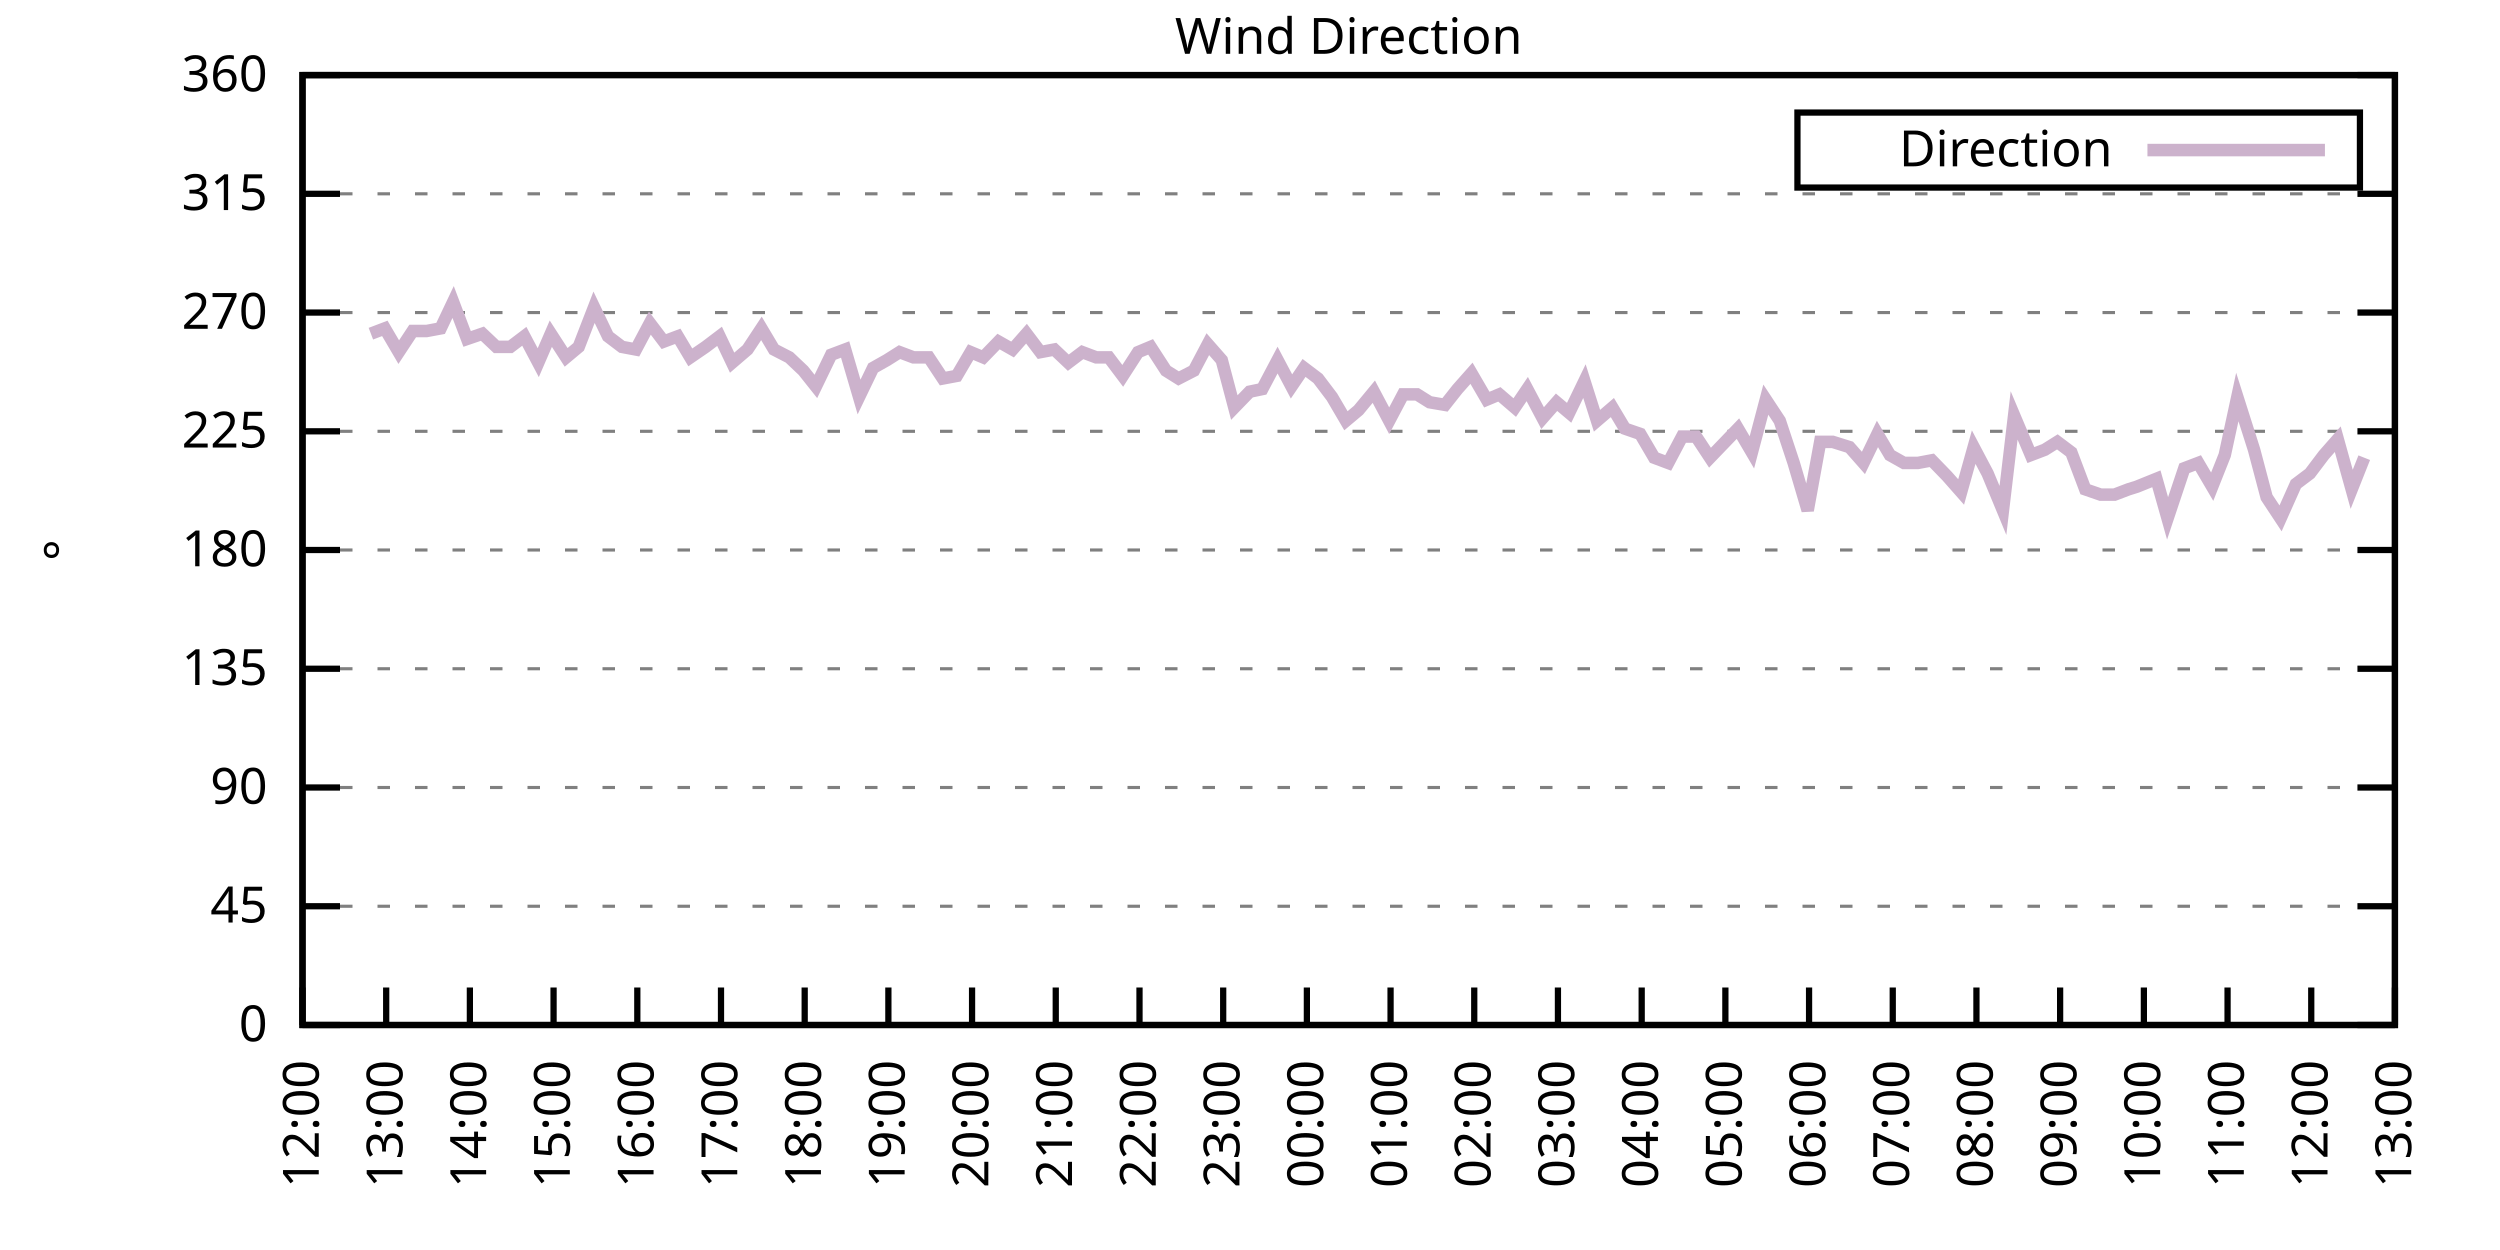
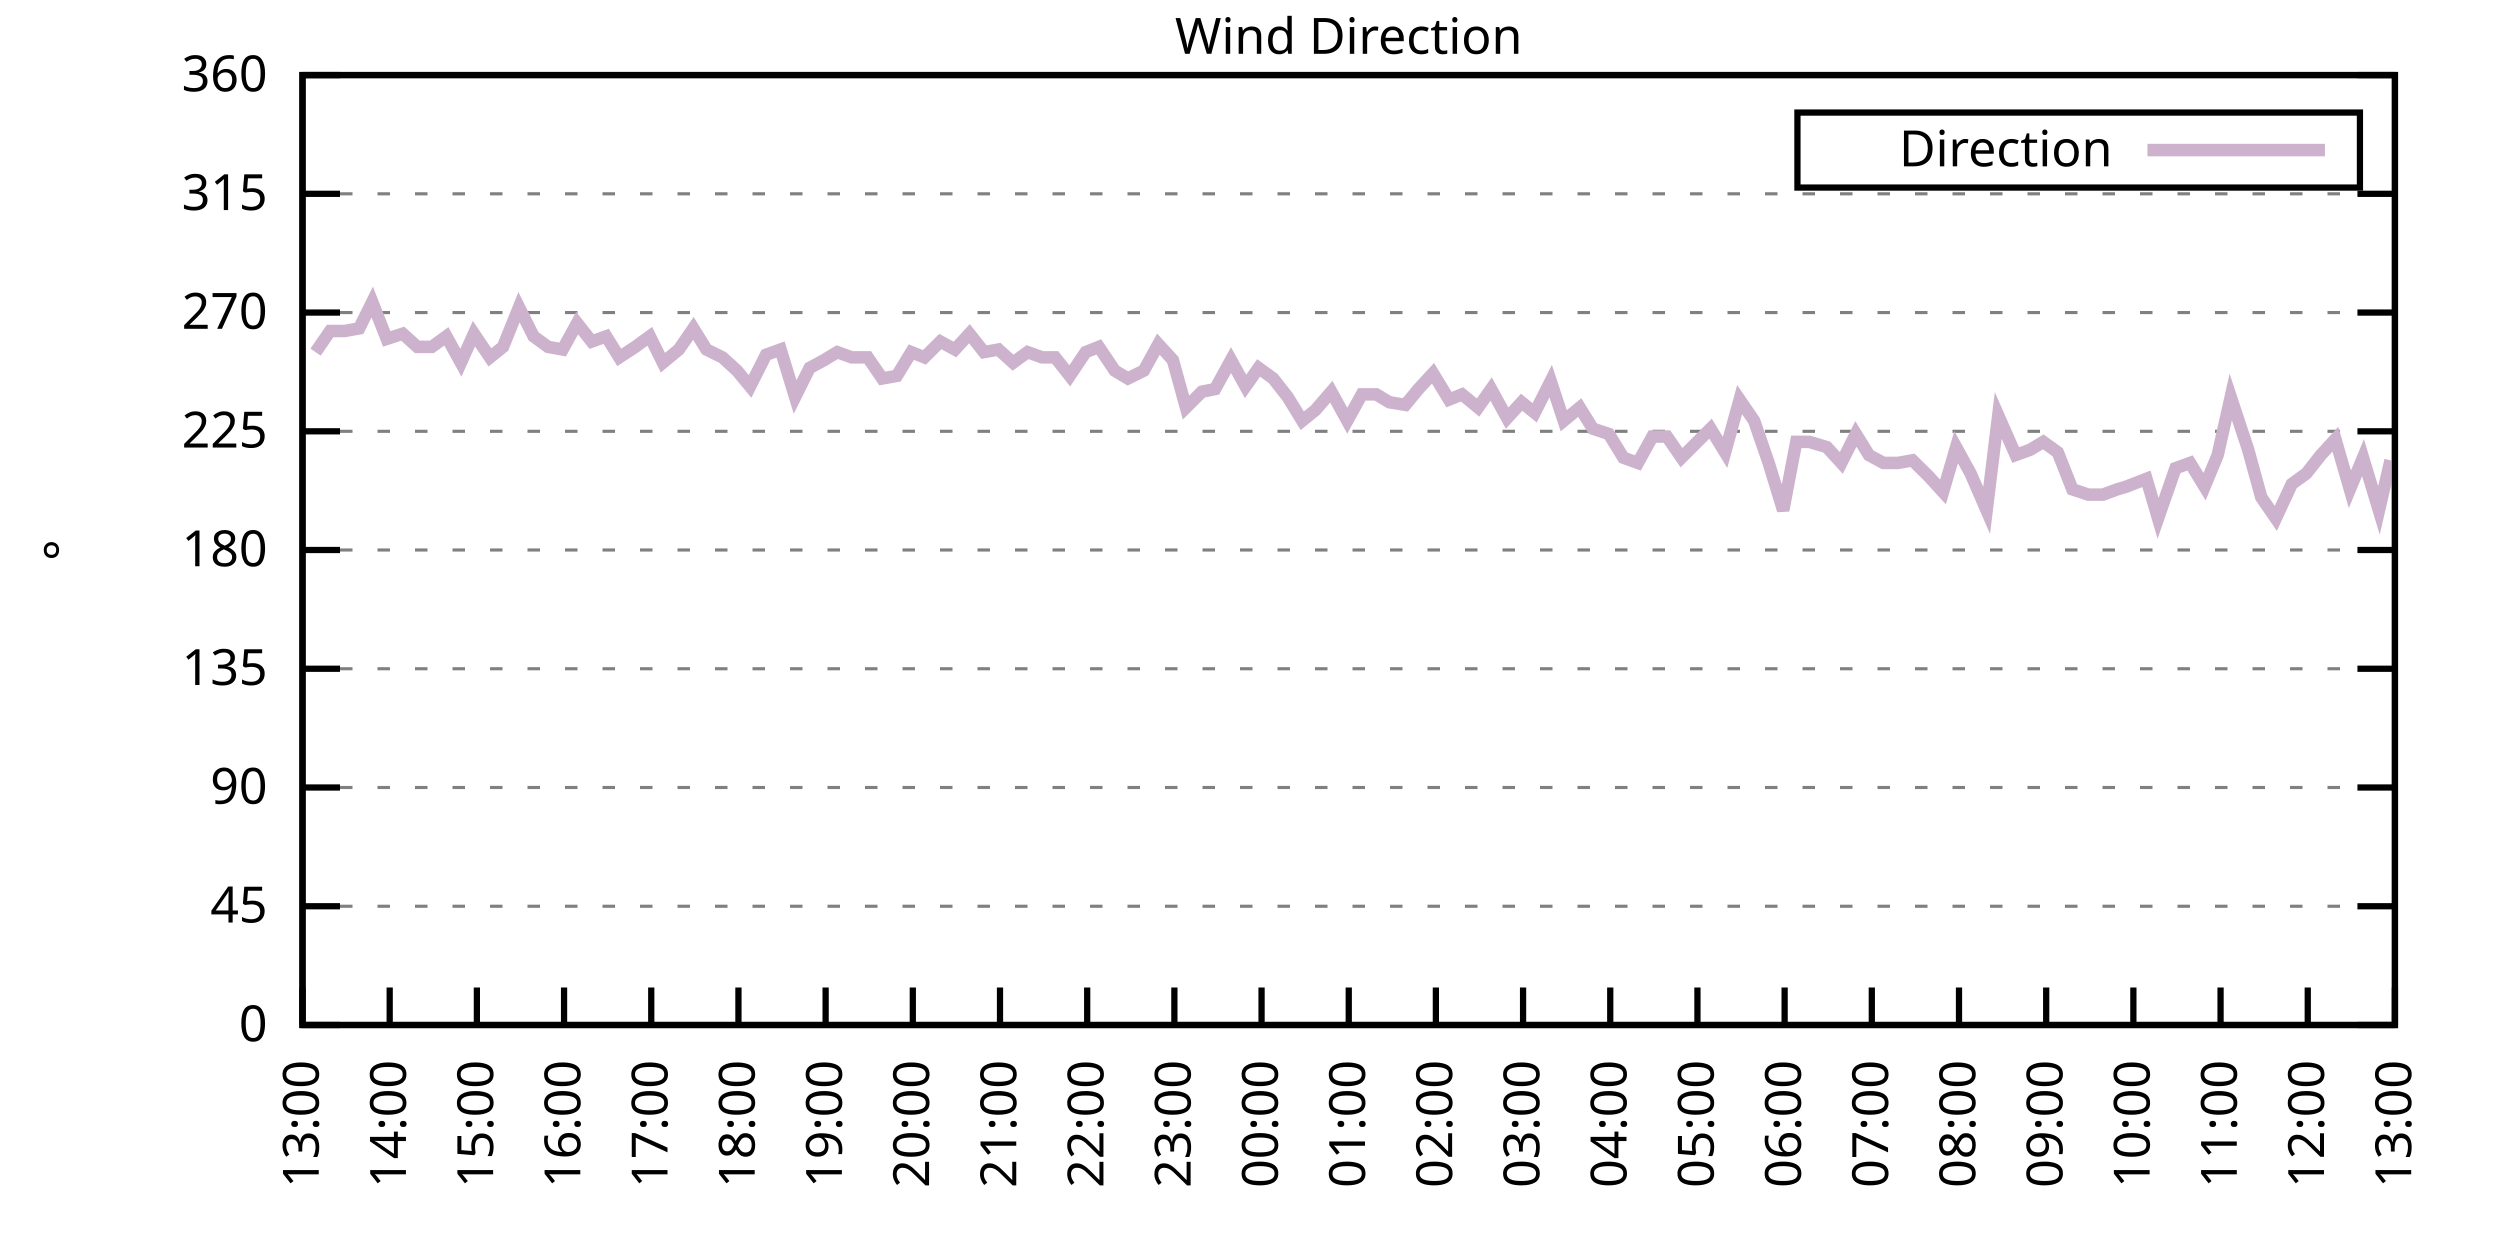
<svg xmlns="http://www.w3.org/2000/svg" xmlns:xlink="http://www.w3.org/1999/xlink" width="400" height="200" viewBox="0 0 400 200">
  <g id="gnuplot_canvas">
    <rect x="0" y="0" width="400" height="200" fill="none" />
    <defs>
      <circle id="gpDot" r="0.5" stroke-width="0.5" stroke="currentColor" />
      <path id="gpPt0" stroke-width="0.333" stroke="currentColor" d="M-1,0 h2 M0,-1 v2" />
      <path id="gpPt1" stroke-width="0.333" stroke="currentColor" d="M-1,-1 L1,1 M1,-1 L-1,1" />
      <path id="gpPt2" stroke-width="0.333" stroke="currentColor" d="M-1,0 L1,0 M0,-1 L0,1 M-1,-1 L1,1 M-1,1 L1,-1" />
      <rect id="gpPt3" stroke-width="0.333" stroke="currentColor" x="-1" y="-1" width="2" height="2" />
      <rect id="gpPt4" stroke-width="0.333" stroke="currentColor" fill="currentColor" x="-1" y="-1" width="2" height="2" />
      <circle id="gpPt5" stroke-width="0.333" stroke="currentColor" cx="0" cy="0" r="1" />
      <use xlink:href="#gpPt5" id="gpPt6" fill="currentColor" stroke="none" />
      <path id="gpPt7" stroke-width="0.333" stroke="currentColor" d="M0,-1.33 L-1.33,0.67 L1.33,0.67 z" />
      <use xlink:href="#gpPt7" id="gpPt8" fill="currentColor" stroke="none" />
      <use xlink:href="#gpPt7" id="gpPt9" stroke="currentColor" transform="rotate(180)" />
      <use xlink:href="#gpPt9" id="gpPt10" fill="currentColor" stroke="none" />
      <use xlink:href="#gpPt3" id="gpPt11" stroke="currentColor" transform="rotate(45)" />
      <use xlink:href="#gpPt11" id="gpPt12" fill="currentColor" stroke="none" />
      <path id="gpPt13" stroke-width="0.333" stroke="currentColor" d="M0,1.330 L1.265,0.411 L0.782,-1.067 L-0.782,-1.076 L-1.265,0.411 z" />
      <use xlink:href="#gpPt13" id="gpPt14" fill="currentColor" stroke="none" />
      <filter id="textbox" filterUnits="objectBoundingBox" x="0" y="0" height="1" width="1">
        <feFlood flood-color="white" flood-opacity="1" result="bgnd" />
        <feComposite in="SourceGraphic" in2="bgnd" operator="atop" />
      </filter>
      <filter id="greybox" filterUnits="objectBoundingBox" x="0" y="0" height="1" width="1">
        <feFlood flood-color="lightgrey" flood-opacity="1" result="grey" />
        <feComposite in="SourceGraphic" in2="grey" operator="atop" />
      </filter>
    </defs>
    <g fill="none" color="white" stroke="currentColor" stroke-width="1.00" stroke-linecap="butt" stroke-linejoin="miter">
</g>
    <g fill="none" color="black" stroke="currentColor" stroke-width="1.00" stroke-linecap="butt" stroke-linejoin="miter">
      <g stroke="none" shape-rendering="crispEdges">
        <polygon fill="rgb(255, 255, 255)" points="48.40,164.00 383.18,164.00 383.18,12.02 48.40,12.02 " />
      </g>
    </g>
    <g fill="none" color="black" stroke="currentColor" stroke-width="1.00" stroke-linecap="butt" stroke-linejoin="miter">
</g>
    <g fill="none" color="black" stroke="black" stroke-width="0.50" stroke-linecap="butt" stroke-linejoin="miter">
</g>
    <g fill="none" color="gray" stroke="currentColor" stroke-width="0.50" stroke-linecap="butt" stroke-linejoin="miter">
      <path stroke="gray" stroke-dasharray="2,4" class="gridline" d="M48.40,164.00 L383.19,164.00  " />
    </g>
    <g fill="none" color="gray" stroke="gray" stroke-width="1.00" stroke-linecap="butt" stroke-linejoin="miter">
</g>
    <g fill="none" color="black" stroke="currentColor" stroke-width="1.00" stroke-linecap="butt" stroke-linejoin="miter">
      <path stroke="black" d="M48.40,164.00 L54.40,164.00 M383.19,164.00 L377.19,164.00  " />
      <g transform="translate(42.80,166.60)" stroke="none" fill="black" font-family="Sans" font-size="8.00" text-anchor="end">
        <text>
          <tspan font-family="Sans"> 0</tspan>
        </text>
      </g>
    </g>
    <g fill="none" color="black" stroke="currentColor" stroke-width="1.00" stroke-linecap="butt" stroke-linejoin="miter">
</g>
    <g fill="none" color="black" stroke="black" stroke-width="0.50" stroke-linecap="butt" stroke-linejoin="miter">
</g>
    <g fill="none" color="gray" stroke="currentColor" stroke-width="0.50" stroke-linecap="butt" stroke-linejoin="miter">
      <path stroke="gray" stroke-dasharray="2,4" class="gridline" d="M48.40,145.00 L383.19,145.00  " />
    </g>
    <g fill="none" color="gray" stroke="gray" stroke-width="1.00" stroke-linecap="butt" stroke-linejoin="miter">
</g>
    <g fill="none" color="black" stroke="currentColor" stroke-width="1.00" stroke-linecap="butt" stroke-linejoin="miter">
      <path stroke="black" d="M48.40,145.00 L54.40,145.00 M383.19,145.00 L377.19,145.00  " />
      <g transform="translate(42.80,147.60)" stroke="none" fill="black" font-family="Sans" font-size="8.00" text-anchor="end">
        <text>
          <tspan font-family="Sans"> 45</tspan>
        </text>
      </g>
    </g>
    <g fill="none" color="black" stroke="currentColor" stroke-width="1.00" stroke-linecap="butt" stroke-linejoin="miter">
</g>
    <g fill="none" color="black" stroke="black" stroke-width="0.50" stroke-linecap="butt" stroke-linejoin="miter">
</g>
    <g fill="none" color="gray" stroke="currentColor" stroke-width="0.50" stroke-linecap="butt" stroke-linejoin="miter">
      <path stroke="gray" stroke-dasharray="2,4" class="gridline" d="M48.40,126.00 L383.19,126.00  " />
    </g>
    <g fill="none" color="gray" stroke="gray" stroke-width="1.00" stroke-linecap="butt" stroke-linejoin="miter">
</g>
    <g fill="none" color="black" stroke="currentColor" stroke-width="1.00" stroke-linecap="butt" stroke-linejoin="miter">
      <path stroke="black" d="M48.40,126.00 L54.40,126.00 M383.19,126.00 L377.19,126.00  " />
      <g transform="translate(42.80,128.60)" stroke="none" fill="black" font-family="Sans" font-size="8.00" text-anchor="end">
        <text>
          <tspan font-family="Sans"> 90</tspan>
        </text>
      </g>
    </g>
    <g fill="none" color="black" stroke="currentColor" stroke-width="1.00" stroke-linecap="butt" stroke-linejoin="miter">
</g>
    <g fill="none" color="black" stroke="black" stroke-width="0.50" stroke-linecap="butt" stroke-linejoin="miter">
</g>
    <g fill="none" color="gray" stroke="currentColor" stroke-width="0.50" stroke-linecap="butt" stroke-linejoin="miter">
      <path stroke="gray" stroke-dasharray="2,4" class="gridline" d="M48.40,107.00 L383.19,107.00  " />
    </g>
    <g fill="none" color="gray" stroke="gray" stroke-width="1.00" stroke-linecap="butt" stroke-linejoin="miter">
</g>
    <g fill="none" color="black" stroke="currentColor" stroke-width="1.00" stroke-linecap="butt" stroke-linejoin="miter">
      <path stroke="black" d="M48.40,107.00 L54.40,107.00 M383.19,107.00 L377.19,107.00  " />
      <g transform="translate(42.80,109.60)" stroke="none" fill="black" font-family="Sans" font-size="8.00" text-anchor="end">
        <text>
          <tspan font-family="Sans"> 135</tspan>
        </text>
      </g>
    </g>
    <g fill="none" color="black" stroke="currentColor" stroke-width="1.00" stroke-linecap="butt" stroke-linejoin="miter">
</g>
    <g fill="none" color="black" stroke="black" stroke-width="0.50" stroke-linecap="butt" stroke-linejoin="miter">
</g>
    <g fill="none" color="gray" stroke="currentColor" stroke-width="0.50" stroke-linecap="butt" stroke-linejoin="miter">
      <path stroke="gray" stroke-dasharray="2,4" class="gridline" d="M48.40,88.00 L383.19,88.00  " />
    </g>
    <g fill="none" color="gray" stroke="gray" stroke-width="1.00" stroke-linecap="butt" stroke-linejoin="miter">
</g>
    <g fill="none" color="black" stroke="currentColor" stroke-width="1.00" stroke-linecap="butt" stroke-linejoin="miter">
      <path stroke="black" d="M48.40,88.00 L54.40,88.00 M383.19,88.00 L377.19,88.00  " />
      <g transform="translate(42.80,90.60)" stroke="none" fill="black" font-family="Sans" font-size="8.00" text-anchor="end">
        <text>
          <tspan font-family="Sans"> 180</tspan>
        </text>
      </g>
    </g>
    <g fill="none" color="black" stroke="currentColor" stroke-width="1.00" stroke-linecap="butt" stroke-linejoin="miter">
</g>
    <g fill="none" color="black" stroke="black" stroke-width="0.50" stroke-linecap="butt" stroke-linejoin="miter">
</g>
    <g fill="none" color="gray" stroke="currentColor" stroke-width="0.50" stroke-linecap="butt" stroke-linejoin="miter">
      <path stroke="gray" stroke-dasharray="2,4" class="gridline" d="M48.40,69.01 L383.19,69.01  " />
    </g>
    <g fill="none" color="gray" stroke="gray" stroke-width="1.00" stroke-linecap="butt" stroke-linejoin="miter">
</g>
    <g fill="none" color="black" stroke="currentColor" stroke-width="1.00" stroke-linecap="butt" stroke-linejoin="miter">
      <path stroke="black" d="M48.40,69.01 L54.40,69.01 M383.19,69.01 L377.19,69.01  " />
      <g transform="translate(42.80,71.61)" stroke="none" fill="black" font-family="Sans" font-size="8.00" text-anchor="end">
        <text>
          <tspan font-family="Sans"> 225</tspan>
        </text>
      </g>
    </g>
    <g fill="none" color="black" stroke="currentColor" stroke-width="1.00" stroke-linecap="butt" stroke-linejoin="miter">
</g>
    <g fill="none" color="black" stroke="black" stroke-width="0.50" stroke-linecap="butt" stroke-linejoin="miter">
</g>
    <g fill="none" color="gray" stroke="currentColor" stroke-width="0.50" stroke-linecap="butt" stroke-linejoin="miter">
      <path stroke="gray" stroke-dasharray="2,4" class="gridline" d="M48.40,50.01 L383.19,50.01  " />
    </g>
    <g fill="none" color="gray" stroke="gray" stroke-width="1.00" stroke-linecap="butt" stroke-linejoin="miter">
</g>
    <g fill="none" color="black" stroke="currentColor" stroke-width="1.00" stroke-linecap="butt" stroke-linejoin="miter">
      <path stroke="black" d="M48.40,50.01 L54.40,50.01 M383.19,50.01 L377.19,50.01  " />
      <g transform="translate(42.80,52.61)" stroke="none" fill="black" font-family="Sans" font-size="8.00" text-anchor="end">
        <text>
          <tspan font-family="Sans"> 270</tspan>
        </text>
      </g>
    </g>
    <g fill="none" color="black" stroke="currentColor" stroke-width="1.00" stroke-linecap="butt" stroke-linejoin="miter">
</g>
    <g fill="none" color="black" stroke="black" stroke-width="0.50" stroke-linecap="butt" stroke-linejoin="miter">
</g>
    <g fill="none" color="gray" stroke="currentColor" stroke-width="0.50" stroke-linecap="butt" stroke-linejoin="miter">
      <path stroke="gray" stroke-dasharray="2,4" class="gridline" d="M48.40,31.01 L383.19,31.01  " />
    </g>
    <g fill="none" color="gray" stroke="gray" stroke-width="1.00" stroke-linecap="butt" stroke-linejoin="miter">
</g>
    <g fill="none" color="black" stroke="currentColor" stroke-width="1.00" stroke-linecap="butt" stroke-linejoin="miter">
      <path stroke="black" d="M48.40,31.01 L54.40,31.01 M383.19,31.01 L377.19,31.01  " />
      <g transform="translate(42.80,33.61)" stroke="none" fill="black" font-family="Sans" font-size="8.00" text-anchor="end">
        <text>
          <tspan font-family="Sans"> 315</tspan>
        </text>
      </g>
    </g>
    <g fill="none" color="black" stroke="currentColor" stroke-width="1.00" stroke-linecap="butt" stroke-linejoin="miter">
</g>
    <g fill="none" color="black" stroke="black" stroke-width="0.50" stroke-linecap="butt" stroke-linejoin="miter">
</g>
    <g fill="none" color="gray" stroke="currentColor" stroke-width="0.50" stroke-linecap="butt" stroke-linejoin="miter">
      <path stroke="gray" stroke-dasharray="2,4" class="gridline" d="M48.40,12.01 L383.19,12.01  " />
    </g>
    <g fill="none" color="gray" stroke="gray" stroke-width="1.00" stroke-linecap="butt" stroke-linejoin="miter">
</g>
    <g fill="none" color="black" stroke="currentColor" stroke-width="1.00" stroke-linecap="butt" stroke-linejoin="miter">
      <path stroke="black" d="M48.40,12.01 L54.40,12.01 M383.19,12.01 L377.19,12.01  " />
      <g transform="translate(42.80,14.61)" stroke="none" fill="black" font-family="Sans" font-size="8.00" text-anchor="end">
        <text>
          <tspan font-family="Sans"> 360</tspan>
        </text>
      </g>
    </g>
    <g fill="none" color="black" stroke="currentColor" stroke-width="1.00" stroke-linecap="butt" stroke-linejoin="miter">
      <path stroke="black" d="M48.40,164.00 L48.40,158.00  " />
      <g transform="translate(51.00,169.60) rotate(270.00)" stroke="none" fill="black" font-family="Sans" font-size="8.00" text-anchor="end">
        <text>
-           <tspan font-family="Sans">12:00</tspan>
-         </text>
-       </g>
-     </g>
-     <g fill="none" color="black" stroke="currentColor" stroke-width="1.00" stroke-linecap="butt" stroke-linejoin="miter">
-       <path stroke="black" d="M61.79,164.00 L61.79,158.00  " />
-       <g transform="translate(64.39,169.60) rotate(270.00)" stroke="none" fill="black" font-family="Sans" font-size="8.00" text-anchor="end">
-         <text>
          <tspan font-family="Sans">13:00</tspan>
        </text>
      </g>
    </g>
    <g fill="none" color="black" stroke="currentColor" stroke-width="1.00" stroke-linecap="butt" stroke-linejoin="miter">
-       <path stroke="black" d="M75.18,164.00 L75.18,158.00  " />
-       <g transform="translate(77.78,169.60) rotate(270.00)" stroke="none" fill="black" font-family="Sans" font-size="8.00" text-anchor="end">
+       <path stroke="black" d="M62.35,164.00 L62.35,158.00  " />
+       <g transform="translate(64.95,169.60) rotate(270.00)" stroke="none" fill="black" font-family="Sans" font-size="8.00" text-anchor="end">
        <text>
          <tspan font-family="Sans">14:00</tspan>
        </text>
      </g>
    </g>
    <g fill="none" color="black" stroke="currentColor" stroke-width="1.00" stroke-linecap="butt" stroke-linejoin="miter">
-       <path stroke="black" d="M88.57,164.00 L88.57,158.00  " />
-       <g transform="translate(91.17,169.60) rotate(270.00)" stroke="none" fill="black" font-family="Sans" font-size="8.00" text-anchor="end">
+       <path stroke="black" d="M76.30,164.00 L76.30,158.00  " />
+       <g transform="translate(78.90,169.60) rotate(270.00)" stroke="none" fill="black" font-family="Sans" font-size="8.00" text-anchor="end">
        <text>
          <tspan font-family="Sans">15:00</tspan>
        </text>
      </g>
    </g>
    <g fill="none" color="black" stroke="currentColor" stroke-width="1.00" stroke-linecap="butt" stroke-linejoin="miter">
-       <path stroke="black" d="M101.97,164.00 L101.97,158.00  " />
-       <g transform="translate(104.57,169.60) rotate(270.00)" stroke="none" fill="black" font-family="Sans" font-size="8.00" text-anchor="end">
+       <path stroke="black" d="M90.25,164.00 L90.25,158.00  " />
+       <g transform="translate(92.85,169.60) rotate(270.00)" stroke="none" fill="black" font-family="Sans" font-size="8.00" text-anchor="end">
        <text>
          <tspan font-family="Sans">16:00</tspan>
        </text>
      </g>
    </g>
    <g fill="none" color="black" stroke="currentColor" stroke-width="1.00" stroke-linecap="butt" stroke-linejoin="miter">
-       <path stroke="black" d="M115.36,164.00 L115.36,158.00  " />
-       <g transform="translate(117.96,169.60) rotate(270.00)" stroke="none" fill="black" font-family="Sans" font-size="8.00" text-anchor="end">
+       <path stroke="black" d="M104.20,164.00 L104.20,158.00  " />
+       <g transform="translate(106.80,169.60) rotate(270.00)" stroke="none" fill="black" font-family="Sans" font-size="8.00" text-anchor="end">
        <text>
          <tspan font-family="Sans">17:00</tspan>
        </text>
      </g>
    </g>
    <g fill="none" color="black" stroke="currentColor" stroke-width="1.00" stroke-linecap="butt" stroke-linejoin="miter">
-       <path stroke="black" d="M128.75,164.00 L128.75,158.00  " />
-       <g transform="translate(131.35,169.60) rotate(270.00)" stroke="none" fill="black" font-family="Sans" font-size="8.00" text-anchor="end">
+       <path stroke="black" d="M118.15,164.00 L118.15,158.00  " />
+       <g transform="translate(120.75,169.60) rotate(270.00)" stroke="none" fill="black" font-family="Sans" font-size="8.00" text-anchor="end">
        <text>
          <tspan font-family="Sans">18:00</tspan>
        </text>
      </g>
    </g>
    <g fill="none" color="black" stroke="currentColor" stroke-width="1.00" stroke-linecap="butt" stroke-linejoin="miter">
-       <path stroke="black" d="M142.14,164.00 L142.14,158.00  " />
-       <g transform="translate(144.74,169.60) rotate(270.00)" stroke="none" fill="black" font-family="Sans" font-size="8.00" text-anchor="end">
+       <path stroke="black" d="M132.10,164.00 L132.10,158.00  " />
+       <g transform="translate(134.70,169.60) rotate(270.00)" stroke="none" fill="black" font-family="Sans" font-size="8.00" text-anchor="end">
        <text>
          <tspan font-family="Sans">19:00</tspan>
        </text>
      </g>
    </g>
    <g fill="none" color="black" stroke="currentColor" stroke-width="1.00" stroke-linecap="butt" stroke-linejoin="miter">
-       <path stroke="black" d="M155.53,164.00 L155.53,158.00  " />
-       <g transform="translate(158.13,169.60) rotate(270.00)" stroke="none" fill="black" font-family="Sans" font-size="8.00" text-anchor="end">
+       <path stroke="black" d="M146.05,164.00 L146.05,158.00  " />
+       <g transform="translate(148.65,169.60) rotate(270.00)" stroke="none" fill="black" font-family="Sans" font-size="8.00" text-anchor="end">
        <text>
          <tspan font-family="Sans">20:00</tspan>
        </text>
      </g>
    </g>
    <g fill="none" color="black" stroke="currentColor" stroke-width="1.00" stroke-linecap="butt" stroke-linejoin="miter">
-       <path stroke="black" d="M168.92,164.00 L168.92,158.00  " />
-       <g transform="translate(171.52,169.60) rotate(270.00)" stroke="none" fill="black" font-family="Sans" font-size="8.00" text-anchor="end">
+       <path stroke="black" d="M160.00,164.00 L160.00,158.00  " />
+       <g transform="translate(162.60,169.60) rotate(270.00)" stroke="none" fill="black" font-family="Sans" font-size="8.00" text-anchor="end">
        <text>
          <tspan font-family="Sans">21:00</tspan>
        </text>
      </g>
    </g>
    <g fill="none" color="black" stroke="currentColor" stroke-width="1.00" stroke-linecap="butt" stroke-linejoin="miter">
-       <path stroke="black" d="M182.32,164.00 L182.32,158.00  " />
-       <g transform="translate(184.92,169.60) rotate(270.00)" stroke="none" fill="black" font-family="Sans" font-size="8.00" text-anchor="end">
+       <path stroke="black" d="M173.95,164.00 L173.95,158.00  " />
+       <g transform="translate(176.55,169.60) rotate(270.00)" stroke="none" fill="black" font-family="Sans" font-size="8.00" text-anchor="end">
        <text>
          <tspan font-family="Sans">22:00</tspan>
        </text>
      </g>
    </g>
    <g fill="none" color="black" stroke="currentColor" stroke-width="1.00" stroke-linecap="butt" stroke-linejoin="miter">
-       <path stroke="black" d="M195.71,164.00 L195.71,158.00  " />
-       <g transform="translate(198.31,169.60) rotate(270.00)" stroke="none" fill="black" font-family="Sans" font-size="8.00" text-anchor="end">
+       <path stroke="black" d="M187.90,164.00 L187.90,158.00  " />
+       <g transform="translate(190.50,169.60) rotate(270.00)" stroke="none" fill="black" font-family="Sans" font-size="8.00" text-anchor="end">
        <text>
          <tspan font-family="Sans">23:00</tspan>
        </text>
      </g>
    </g>
    <g fill="none" color="black" stroke="currentColor" stroke-width="1.00" stroke-linecap="butt" stroke-linejoin="miter">
-       <path stroke="black" d="M209.10,164.00 L209.10,158.00  " />
-       <g transform="translate(211.70,169.60) rotate(270.00)" stroke="none" fill="black" font-family="Sans" font-size="8.00" text-anchor="end">
+       <path stroke="black" d="M201.85,164.00 L201.85,158.00  " />
+       <g transform="translate(204.45,169.60) rotate(270.00)" stroke="none" fill="black" font-family="Sans" font-size="8.00" text-anchor="end">
        <text>
          <tspan font-family="Sans">00:00</tspan>
        </text>
      </g>
    </g>
    <g fill="none" color="black" stroke="currentColor" stroke-width="1.00" stroke-linecap="butt" stroke-linejoin="miter">
-       <path stroke="black" d="M222.49,164.00 L222.49,158.00  " />
-       <g transform="translate(225.09,169.60) rotate(270.00)" stroke="none" fill="black" font-family="Sans" font-size="8.00" text-anchor="end">
+       <path stroke="black" d="M215.80,164.00 L215.80,158.00  " />
+       <g transform="translate(218.40,169.60) rotate(270.00)" stroke="none" fill="black" font-family="Sans" font-size="8.00" text-anchor="end">
        <text>
          <tspan font-family="Sans">01:00</tspan>
        </text>
      </g>
    </g>
    <g fill="none" color="black" stroke="currentColor" stroke-width="1.00" stroke-linecap="butt" stroke-linejoin="miter">
-       <path stroke="black" d="M235.88,164.00 L235.88,158.00  " />
-       <g transform="translate(238.48,169.60) rotate(270.00)" stroke="none" fill="black" font-family="Sans" font-size="8.00" text-anchor="end">
+       <path stroke="black" d="M229.74,164.00 L229.74,158.00  " />
+       <g transform="translate(232.34,169.60) rotate(270.00)" stroke="none" fill="black" font-family="Sans" font-size="8.00" text-anchor="end">
        <text>
          <tspan font-family="Sans">02:00</tspan>
        </text>
      </g>
    </g>
    <g fill="none" color="black" stroke="currentColor" stroke-width="1.00" stroke-linecap="butt" stroke-linejoin="miter">
-       <path stroke="black" d="M249.27,164.00 L249.27,158.00  " />
-       <g transform="translate(251.87,169.60) rotate(270.00)" stroke="none" fill="black" font-family="Sans" font-size="8.00" text-anchor="end">
+       <path stroke="black" d="M243.69,164.00 L243.69,158.00  " />
+       <g transform="translate(246.29,169.60) rotate(270.00)" stroke="none" fill="black" font-family="Sans" font-size="8.00" text-anchor="end">
        <text>
          <tspan font-family="Sans">03:00</tspan>
        </text>
      </g>
    </g>
    <g fill="none" color="black" stroke="currentColor" stroke-width="1.00" stroke-linecap="butt" stroke-linejoin="miter">
-       <path stroke="black" d="M262.67,164.00 L262.67,158.00  " />
-       <g transform="translate(265.27,169.60) rotate(270.00)" stroke="none" fill="black" font-family="Sans" font-size="8.00" text-anchor="end">
+       <path stroke="black" d="M257.64,164.00 L257.64,158.00  " />
+       <g transform="translate(260.24,169.60) rotate(270.00)" stroke="none" fill="black" font-family="Sans" font-size="8.00" text-anchor="end">
        <text>
          <tspan font-family="Sans">04:00</tspan>
        </text>
      </g>
    </g>
    <g fill="none" color="black" stroke="currentColor" stroke-width="1.00" stroke-linecap="butt" stroke-linejoin="miter">
-       <path stroke="black" d="M276.06,164.00 L276.06,158.00  " />
-       <g transform="translate(278.66,169.60) rotate(270.00)" stroke="none" fill="black" font-family="Sans" font-size="8.00" text-anchor="end">
+       <path stroke="black" d="M271.59,164.00 L271.59,158.00  " />
+       <g transform="translate(274.19,169.60) rotate(270.00)" stroke="none" fill="black" font-family="Sans" font-size="8.00" text-anchor="end">
        <text>
          <tspan font-family="Sans">05:00</tspan>
        </text>
      </g>
    </g>
    <g fill="none" color="black" stroke="currentColor" stroke-width="1.00" stroke-linecap="butt" stroke-linejoin="miter">
-       <path stroke="black" d="M289.45,164.00 L289.45,158.00  " />
-       <g transform="translate(292.05,169.60) rotate(270.00)" stroke="none" fill="black" font-family="Sans" font-size="8.00" text-anchor="end">
+       <path stroke="black" d="M285.54,164.00 L285.54,158.00  " />
+       <g transform="translate(288.14,169.60) rotate(270.00)" stroke="none" fill="black" font-family="Sans" font-size="8.00" text-anchor="end">
        <text>
          <tspan font-family="Sans">06:00</tspan>
        </text>
      </g>
    </g>
    <g fill="none" color="black" stroke="currentColor" stroke-width="1.00" stroke-linecap="butt" stroke-linejoin="miter">
-       <path stroke="black" d="M302.84,164.00 L302.84,158.00  " />
-       <g transform="translate(305.44,169.60) rotate(270.00)" stroke="none" fill="black" font-family="Sans" font-size="8.00" text-anchor="end">
+       <path stroke="black" d="M299.49,164.00 L299.49,158.00  " />
+       <g transform="translate(302.09,169.60) rotate(270.00)" stroke="none" fill="black" font-family="Sans" font-size="8.00" text-anchor="end">
        <text>
          <tspan font-family="Sans">07:00</tspan>
        </text>
      </g>
    </g>
    <g fill="none" color="black" stroke="currentColor" stroke-width="1.00" stroke-linecap="butt" stroke-linejoin="miter">
-       <path stroke="black" d="M316.23,164.00 L316.23,158.00  " />
-       <g transform="translate(318.83,169.60) rotate(270.00)" stroke="none" fill="black" font-family="Sans" font-size="8.00" text-anchor="end">
+       <path stroke="black" d="M313.44,164.00 L313.44,158.00  " />
+       <g transform="translate(316.04,169.60) rotate(270.00)" stroke="none" fill="black" font-family="Sans" font-size="8.00" text-anchor="end">
        <text>
          <tspan font-family="Sans">08:00</tspan>
        </text>
      </g>
    </g>
    <g fill="none" color="black" stroke="currentColor" stroke-width="1.00" stroke-linecap="butt" stroke-linejoin="miter">
-       <path stroke="black" d="M329.62,164.00 L329.62,158.00  " />
-       <g transform="translate(332.22,169.60) rotate(270.00)" stroke="none" fill="black" font-family="Sans" font-size="8.00" text-anchor="end">
+       <path stroke="black" d="M327.39,164.00 L327.39,158.00  " />
+       <g transform="translate(329.99,169.60) rotate(270.00)" stroke="none" fill="black" font-family="Sans" font-size="8.00" text-anchor="end">
        <text>
          <tspan font-family="Sans">09:00</tspan>
        </text>
      </g>
    </g>
    <g fill="none" color="black" stroke="currentColor" stroke-width="1.00" stroke-linecap="butt" stroke-linejoin="miter">
-       <path stroke="black" d="M343.02,164.00 L343.02,158.00  " />
-       <g transform="translate(345.62,169.60) rotate(270.00)" stroke="none" fill="black" font-family="Sans" font-size="8.00" text-anchor="end">
+       <path stroke="black" d="M341.34,164.00 L341.34,158.00  " />
+       <g transform="translate(343.94,169.60) rotate(270.00)" stroke="none" fill="black" font-family="Sans" font-size="8.00" text-anchor="end">
        <text>
          <tspan font-family="Sans">10:00</tspan>
        </text>
      </g>
    </g>
    <g fill="none" color="black" stroke="currentColor" stroke-width="1.00" stroke-linecap="butt" stroke-linejoin="miter">
-       <path stroke="black" d="M356.41,164.00 L356.41,158.00  " />
-       <g transform="translate(359.01,169.60) rotate(270.00)" stroke="none" fill="black" font-family="Sans" font-size="8.00" text-anchor="end">
+       <path stroke="black" d="M355.29,164.00 L355.29,158.00  " />
+       <g transform="translate(357.89,169.60) rotate(270.00)" stroke="none" fill="black" font-family="Sans" font-size="8.00" text-anchor="end">
        <text>
          <tspan font-family="Sans">11:00</tspan>
        </text>
      </g>
    </g>
    <g fill="none" color="black" stroke="currentColor" stroke-width="1.00" stroke-linecap="butt" stroke-linejoin="miter">
-       <path stroke="black" d="M369.80,164.00 L369.80,158.00  " />
-       <g transform="translate(372.40,169.60) rotate(270.00)" stroke="none" fill="black" font-family="Sans" font-size="8.00" text-anchor="end">
+       <path stroke="black" d="M369.24,164.00 L369.24,158.00  " />
+       <g transform="translate(371.84,169.60) rotate(270.00)" stroke="none" fill="black" font-family="Sans" font-size="8.00" text-anchor="end">
        <text>
          <tspan font-family="Sans">12:00</tspan>
        </text>
      </g>
    </g>
    <g fill="none" color="black" stroke="currentColor" stroke-width="1.00" stroke-linecap="butt" stroke-linejoin="miter">
      <path stroke="black" d="M383.19,164.00 L383.19,158.00  " />
      <g transform="translate(385.79,169.60) rotate(270.00)" stroke="none" fill="black" font-family="Sans" font-size="8.00" text-anchor="end">
        <text>
          <tspan font-family="Sans">13:00</tspan>
        </text>
      </g>
    </g>
    <g fill="none" color="black" stroke="currentColor" stroke-width="1.00" stroke-linecap="butt" stroke-linejoin="miter">
</g>
    <g fill="none" color="black" stroke="currentColor" stroke-width="1.00" stroke-linecap="butt" stroke-linejoin="miter">
      <path stroke="black" d="M48.40,12.01 L48.40,164.00 L383.19,164.00 L383.19,12.01 L48.40,12.01 Z  " />
    </g>
    <g fill="none" color="black" stroke="currentColor" stroke-width="1.00" stroke-linecap="butt" stroke-linejoin="miter">
</g>
    <g fill="none" color="black" stroke="currentColor" stroke-width="1.00" stroke-linecap="butt" stroke-linejoin="miter">
      <path stroke="black" d="M287.59,30.01 L287.59,18.01 L377.59,18.01 L377.59,30.01 L287.59,30.01 Z  " />
    </g>
    <g id="Wind_direction_plot_1">
      <g fill="none" color="white" stroke="black" stroke-width="2.00" stroke-linecap="butt" stroke-linejoin="miter">
</g>
      <g fill="none" color="black" stroke="currentColor" stroke-width="2.00" stroke-linecap="butt" stroke-linejoin="miter">
        <g transform="translate(337.99,26.61)" stroke="none" fill="black" font-family="Sans" font-size="8.00" text-anchor="end">
          <text>
            <tspan font-family="Sans">Direction</tspan>
          </text>
        </g>
      </g>
      <g fill="none" color="black" stroke="currentColor" stroke-width="2.00" stroke-linecap="butt" stroke-linejoin="miter">
-         <path stroke="rgb(204, 178, 204)" d="M343.59,24.01 L371.99,24.01 M59.34,53.39 L61.57,52.54 L63.80,56.34 L66.03,52.96 L68.26,52.96 L70.50,52.54   L72.50,48.32 L74.74,54.23 L77.19,53.39 L79.42,55.50 L81.66,55.50 L83.89,53.81 L86.12,58.03 L88.13,53.39   L90.58,57.18 L92.59,55.50 L95.05,49.16 L97.28,53.81 L99.51,55.50 L101.74,55.92 L103.98,51.70 L106.21,54.65   L108.44,53.81 L110.45,57.18 L112.90,55.50 L115.13,53.81 L117.14,58.03 L119.60,55.92 L121.83,52.54 L123.84,55.92   L126.29,57.18 L128.53,59.30 L130.54,61.83 L132.99,56.76 L135.22,55.92 L137.45,63.52 L139.69,58.87 L141.92,57.61   L143.93,56.34 L146.16,57.18 L148.61,57.18 L150.85,60.56 L153.08,60.14 L155.31,56.34 L157.32,57.18 L159.77,54.65   L162.01,55.92 L164.24,53.39 L166.47,56.34 L168.70,55.92 L170.93,58.03 L173.17,56.34 L175.40,57.18 L177.41,57.18   L179.64,60.14 L182.09,56.34 L184.10,55.50 L186.56,59.30 L188.57,60.56 L191.02,59.30 L193.25,55.07 L195.48,57.61   L197.49,65.21 L199.95,62.67 L201.96,62.25 L204.41,57.61 L206.64,61.83 L208.65,58.87 L210.88,60.56 L213.12,63.52   L215.35,67.32 L217.36,65.63 L219.81,62.67 L222.27,67.32 L224.50,63.10 L226.73,63.10 L228.74,64.36 L231.20,64.78   L233.20,62.25 L235.44,59.72 L237.89,63.94 L239.90,63.10 L242.36,65.21 L244.36,62.25 L246.82,66.90 L249.05,64.36   L251.06,66.05 L253.51,60.98 L255.52,67.32 L257.98,65.21 L259.99,68.58 L262.44,69.43 L264.67,73.23 L266.91,74.07   L269.14,69.85 L271.37,69.85 L273.60,73.23 L278.07,68.58 L280.30,72.38 L282.53,63.94 L284.76,67.32 L286.99,74.07   L289.23,81.67 L291.23,70.70 L293.24,70.70 L295.92,71.54 L298.15,74.07 L300.39,69.43 L302.39,72.81 L304.63,74.07   L306.86,74.07 L309.09,73.65 L311.54,76.18 L313.78,78.72 L315.79,71.54 L318.02,75.76 L320.47,81.67 L322.26,66.47   L324.94,72.81 L327.17,71.96 L329.18,70.70 L331.41,72.38 L333.64,78.29 L336.10,79.14 L338.33,79.14 L340.56,78.29   L341.90,77.87 L345.02,76.61 L346.81,82.94 L349.49,74.92 L351.72,74.07 L353.95,77.87 L355.96,72.81 L357.97,63.52   L360.65,71.96 L362.66,79.56 L364.89,82.94 L367.34,77.45 L369.58,75.76 L371.81,72.81 L374.04,70.27 L376.27,78.29   L378.28,73.23  " />
+         <path stroke="rgb(204, 178, 204)" d="M343.59,24.01 L371.99,24.01 M50.49,56.34 L52.82,52.96 L55.14,52.96 L57.47,52.54 L59.56,48.32 L61.88,54.23   L64.44,53.39 L66.77,55.50 L69.09,55.50 L71.42,53.81 L73.74,58.03 L75.83,53.39 L78.39,57.18 L80.48,55.50   L83.04,49.16 L85.37,53.81 L87.69,55.50 L90.02,55.92 L92.34,51.70 L94.67,54.65 L96.99,53.81 L99.08,57.18   L101.64,55.50 L103.97,53.81 L106.06,58.03 L108.62,55.92 L110.94,52.54 L113.03,55.92 L115.59,57.18 L117.92,59.30   L120.01,61.83 L122.57,56.76 L124.89,55.92 L127.22,63.52 L129.54,58.87 L131.87,57.61 L133.96,56.34 L136.28,57.18   L138.84,57.18 L141.16,60.56 L143.49,60.14 L145.81,56.34 L147.91,57.18 L150.46,54.65 L152.79,55.92 L155.11,53.39   L157.44,56.34 L159.76,55.92 L162.09,58.03 L164.41,56.34 L166.74,57.18 L168.83,57.18 L171.16,60.14 L173.71,56.34   L175.81,55.50 L178.36,59.30 L180.46,60.56 L183.01,59.30 L185.34,55.07 L187.66,57.61 L189.76,65.21 L192.31,62.67   L194.41,62.25 L196.96,57.61 L199.29,61.83 L201.38,58.87 L203.71,60.56 L206.03,63.52 L208.36,67.32 L210.45,65.63   L213.01,62.67 L215.56,67.32 L217.89,63.10 L220.21,63.10 L222.30,64.36 L224.86,64.78 L226.95,62.25 L229.28,59.72   L231.84,63.94 L233.93,63.10 L236.49,65.21 L238.58,62.25 L241.14,66.90 L243.46,64.36 L245.55,66.05 L248.11,60.98   L250.20,67.32 L252.76,65.21 L254.85,68.58 L257.41,69.43 L259.74,73.23 L262.06,74.07 L264.39,69.85 L266.71,69.85   L269.04,73.23 L273.69,68.58 L276.01,72.38 L278.34,63.94 L280.66,67.32 L282.99,74.07 L285.31,81.67 L287.40,70.70   L289.50,70.70 L292.29,71.54 L294.61,74.07 L296.94,69.43 L299.03,72.81 L301.35,74.07 L303.68,74.07 L306.00,73.65   L308.56,76.18 L310.88,78.72 L312.98,71.54 L315.30,75.76 L317.86,81.67 L319.72,66.47 L322.51,72.81 L324.83,71.96   L326.93,70.70 L329.25,72.38 L331.58,78.29 L334.13,79.14 L336.46,79.14 L338.78,78.29 L340.18,77.87 L343.43,76.61   L345.29,82.94 L348.08,74.92 L350.41,74.07 L352.73,77.87 L354.83,72.81 L356.92,63.52 L359.71,71.96 L361.80,79.56   L364.13,82.94 L366.68,77.45 L369.01,75.76 L371.33,72.81 L373.66,70.27 L375.98,78.29 L378.08,73.23 L380.63,81.67   L382.49,73.65  " />
      </g>
    </g>
    <g fill="none" color="black" stroke="currentColor" stroke-width="2.00" stroke-linecap="butt" stroke-linejoin="miter">
</g>
    <g fill="none" color="black" stroke="black" stroke-width="1.00" stroke-linecap="butt" stroke-linejoin="miter">
</g>
    <g fill="none" color="black" stroke="currentColor" stroke-width="1.00" stroke-linecap="butt" stroke-linejoin="miter">
      <path stroke="black" d="M48.40,12.01 L48.40,164.00 L383.19,164.00 L383.19,12.01 L48.40,12.01 Z  " />
      <g transform="translate(12.80,88.01) rotate(270.00)" stroke="none" fill="black" font-family="Sans" font-size="8.00" text-anchor="middle">
        <text>
          <tspan font-family="Sans">°</tspan>
        </text>
      </g>
    </g>
    <g fill="none" color="black" stroke="currentColor" stroke-width="1.00" stroke-linecap="butt" stroke-linejoin="miter">
</g>
    <g fill="none" color="black" stroke="currentColor" stroke-width="1.00" stroke-linecap="butt" stroke-linejoin="miter">
      <g transform="translate(215.79,8.61)" stroke="none" fill="black" font-family="Sans" font-size="8.00" text-anchor="middle">
        <text>
          <tspan font-family="Sans">Wind Direction</tspan>
        </text>
      </g>
    </g>
    <g fill="none" color="black" stroke="currentColor" stroke-width="1.00" stroke-linecap="butt" stroke-linejoin="miter">
</g>
  </g>
</svg>
